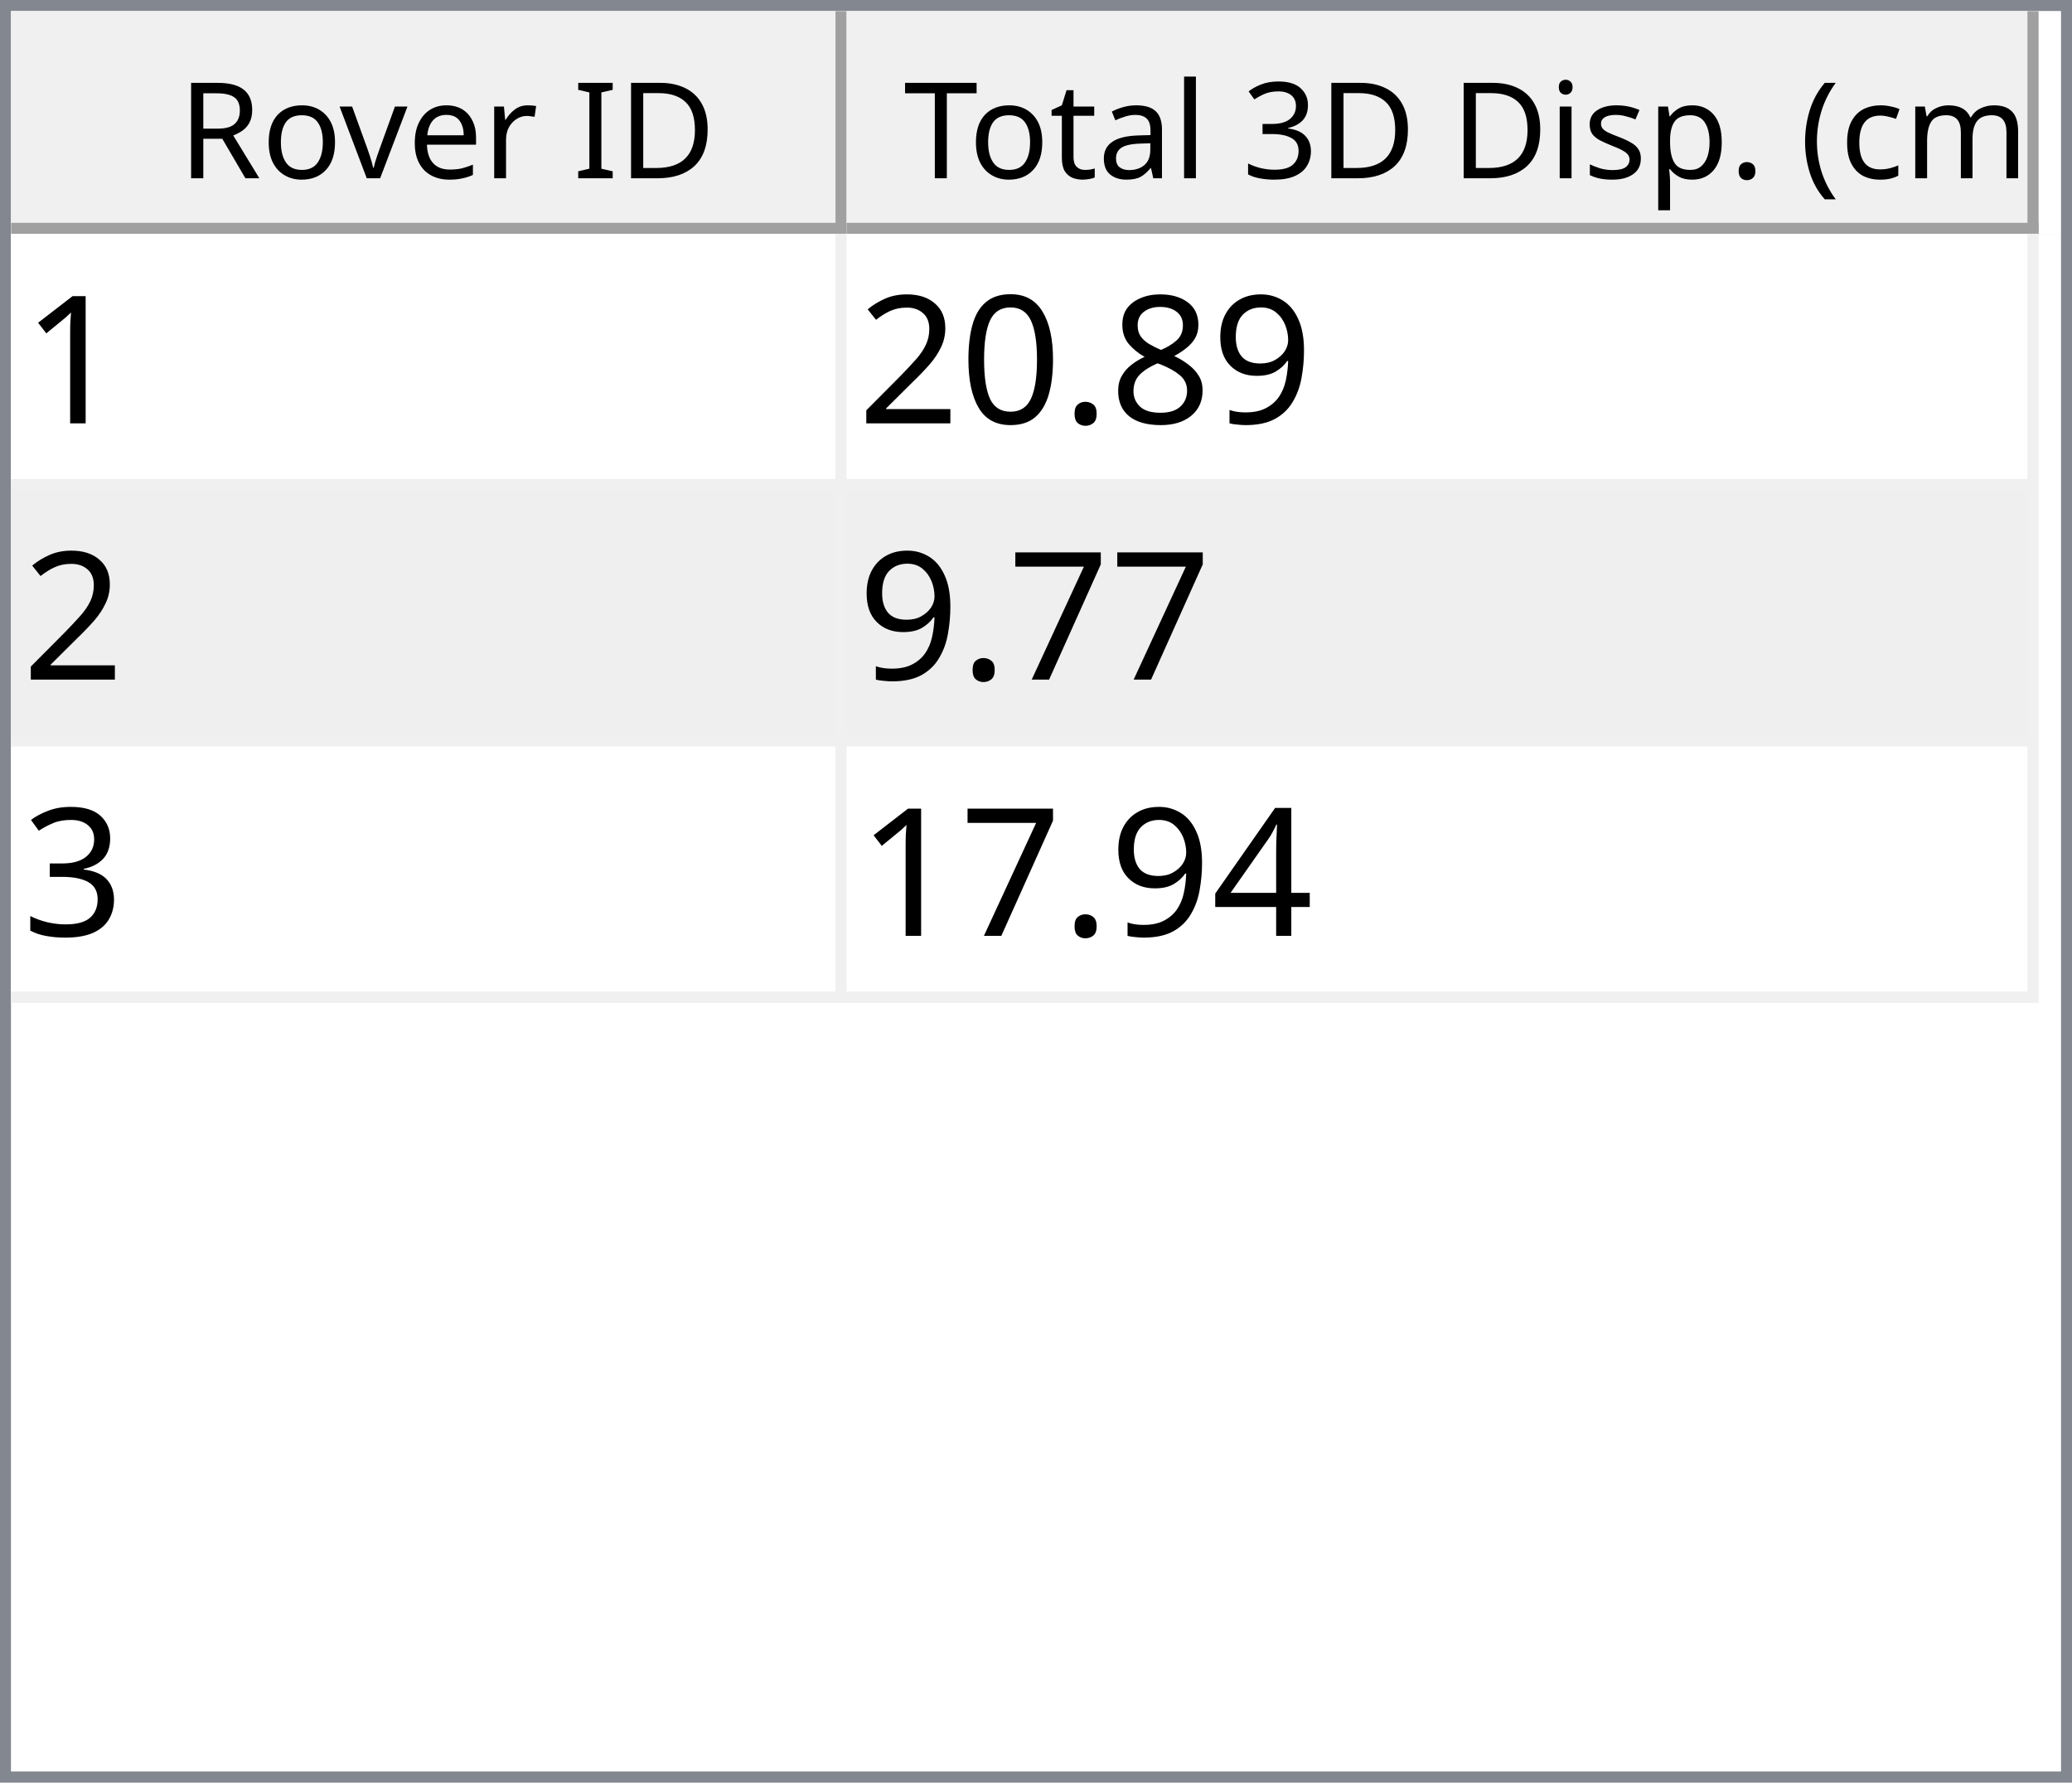
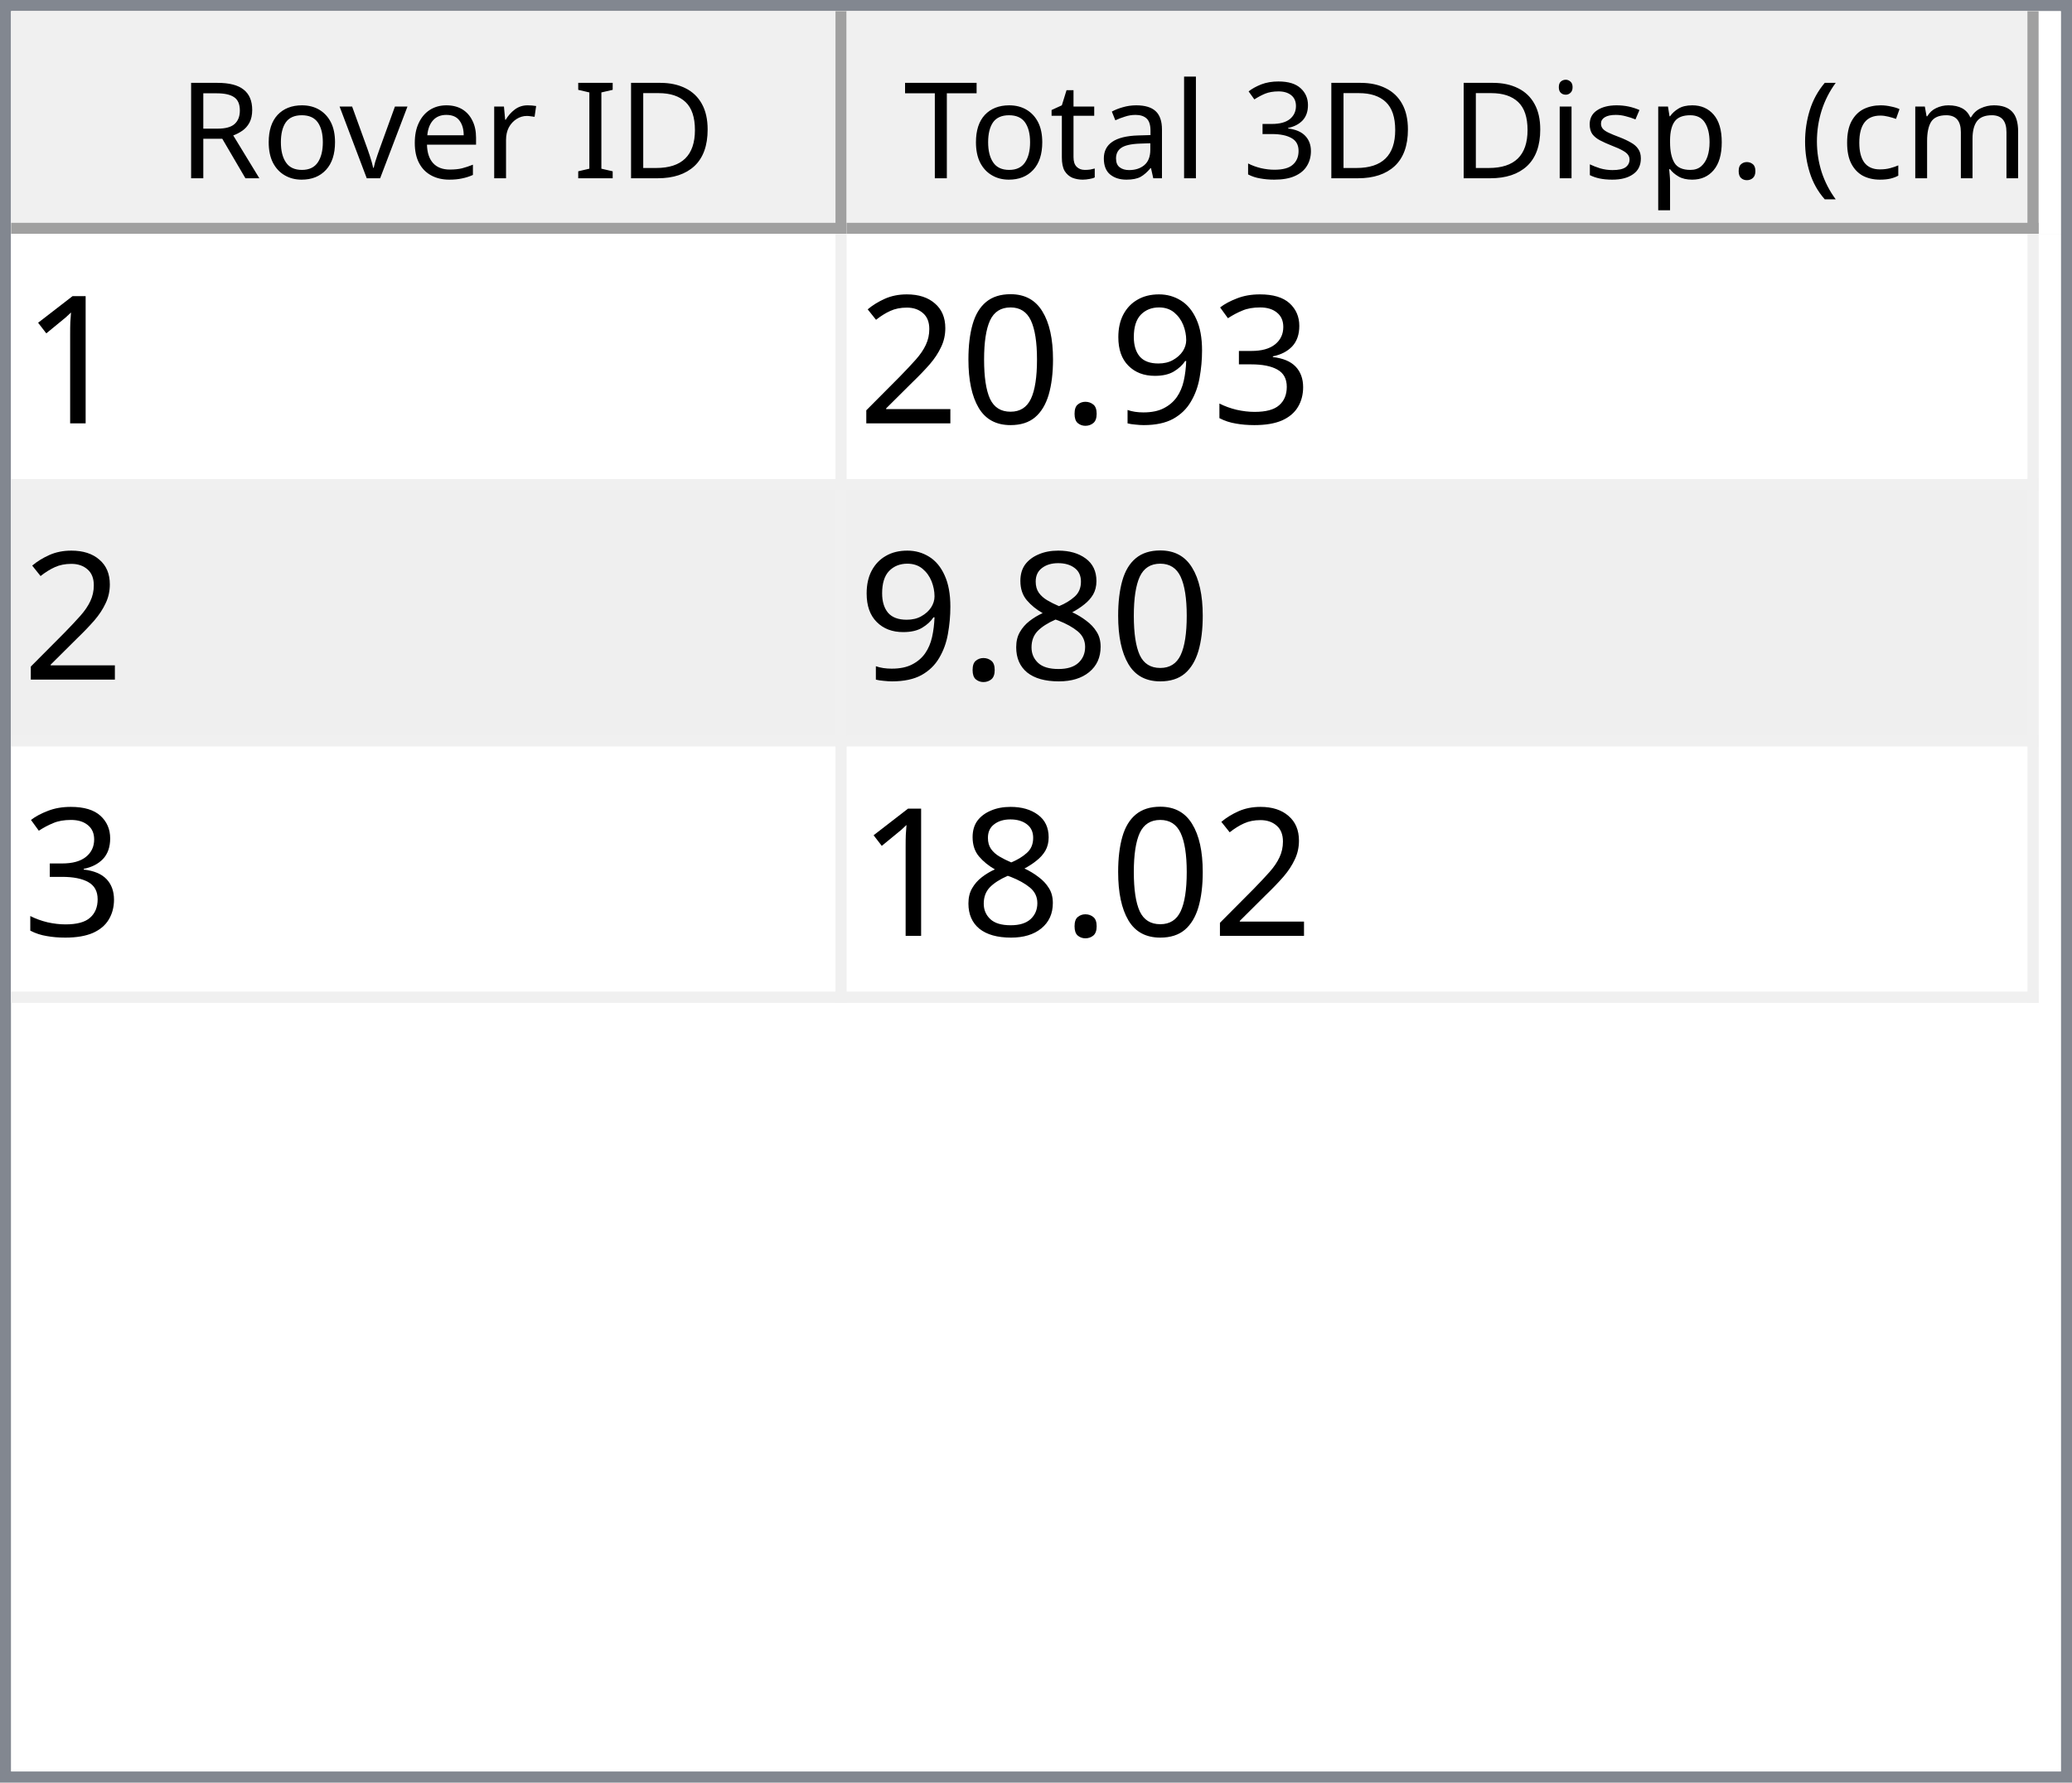
<svg xmlns="http://www.w3.org/2000/svg" style="fill-opacity:1; color-rendering:auto; color-interpolation:auto; text-rendering:auto; stroke:black; stroke-linecap:square; stroke-miterlimit:10; shape-rendering:auto; stroke-opacity:1; fill:black; stroke-dasharray:none; font-weight:normal; stroke-width:1; font-family:'Dialog'; font-style:normal; stroke-linejoin:miter; font-size:12px; stroke-dashoffset:0; image-rendering:auto;" width="186" height="160">
  <defs id="genericDefs" />
  <g>
    <defs id="defs1">
      <clipPath clipPathUnits="userSpaceOnUse" id="clipPath1">
        <path d="M0 0 L186 0 L186 160 L0 160 L0 0 Z" />
      </clipPath>
      <clipPath clipPathUnits="userSpaceOnUse" id="clipPath2">
        <path d="M0 0 L0 160 L186 160 L186 0 Z" />
      </clipPath>
      <clipPath clipPathUnits="userSpaceOnUse" id="clipPath3">
        <path d="M0 0 L0 20 L184 20 L184 0 Z" />
      </clipPath>
      <clipPath clipPathUnits="userSpaceOnUse" id="clipPath4">
        <path d="M0 0 L0 20 L75 20 L75 0 Z" />
      </clipPath>
      <clipPath clipPathUnits="userSpaceOnUse" id="clipPath5">
        <path d="M1 1 L1 19 L74 19 L74 1 Z" />
      </clipPath>
      <clipPath clipPathUnits="userSpaceOnUse" id="clipPath6">
        <path d="M0 0 L0 18 L73 18 L73 0 Z" />
      </clipPath>
      <clipPath clipPathUnits="userSpaceOnUse" id="clipPath7">
        <path d="M-0.5 -0.5 L-0.5 19.5 L74.5 19.5 L74.5 -0.5 Z" />
      </clipPath>
      <clipPath clipPathUnits="userSpaceOnUse" id="clipPath8">
        <path d="M0 0 L0 20 L107 20 L107 0 Z" />
      </clipPath>
      <clipPath clipPathUnits="userSpaceOnUse" id="clipPath9">
        <path d="M1 1 L1 19 L106 19 L106 1 Z" />
      </clipPath>
      <clipPath clipPathUnits="userSpaceOnUse" id="clipPath10">
        <path d="M0 0 L0 18 L105 18 L105 0 Z" />
      </clipPath>
      <clipPath clipPathUnits="userSpaceOnUse" id="clipPath11">
        <path d="M-0.5 -0.5 L-0.5 19.5 L106.5 19.5 L106.5 -0.5 Z" />
      </clipPath>
      <clipPath clipPathUnits="userSpaceOnUse" id="clipPath12">
        <path d="M0 0 L0 138 L184 138 L184 0 Z" />
      </clipPath>
      <clipPath clipPathUnits="userSpaceOnUse" id="clipPath13">
        <path d="M0 0 L0 69 L182 69 L182 0 Z" />
      </clipPath>
      <clipPath clipPathUnits="userSpaceOnUse" id="clipPath14">
        <path d="M-0.5 -0.5 L-0.5 68.5 L181.5 68.5 L181.5 -0.5 Z" />
      </clipPath>
      <clipPath clipPathUnits="userSpaceOnUse" id="clipPath15">
        <path d="M0 0 L0 22 L74 22 L74 0 Z" />
      </clipPath>
      <clipPath clipPathUnits="userSpaceOnUse" id="clipPath16">
        <path d="M0 0 L0 22 L106 22 L106 0 Z" />
      </clipPath>
      <font horiz-adv-x="64.551" id="font1">
        <font-face ascent="107.91" descent="25.098" units-per-em="100" style="font-style:normal; font-family:Segoe UI; font-weight:normal;" />
        <missing-glyph horiz-adv-x="64.551" d="M8.109 0 L8.109 68.266 L56.453 68.266 L56.453 0 L8.109 0 ZM15.328 7.234 L49.219 7.234 L49.219 61.031 L15.328 61.031 L15.328 7.234 Z" />
        <glyph unicode="D" horiz-adv-x="70.117" d="M9.188 0 L9.188 70.016 L28.516 70.016 Q65.531 70.016 65.531 35.891 Q65.531 19.672 55.25 9.836 Q44.969 0 27.734 0 L9.188 0 ZM17.391 62.594 L17.391 7.422 L27.828 7.422 Q41.609 7.422 49.273 14.797 Q56.938 22.172 56.938 35.688 Q56.938 62.594 28.328 62.594 L17.391 62.594 Z" />
        <glyph unicode="I" horiz-adv-x="26.611" d="M17.391 0 L9.188 0 L9.188 70.016 L17.391 70.016 L17.391 0 Z" />
        <glyph unicode=" " horiz-adv-x="27.393" d="" />
        <glyph unicode="r" horiz-adv-x="34.766" d="M34.188 41.891 Q32.078 43.5 28.125 43.5 Q23 43.5 19.555 38.672 Q16.109 33.844 16.109 25.484 L16.109 0 L8.109 0 L8.109 50 L16.109 50 L16.109 39.703 L16.312 39.703 Q18.016 44.969 21.531 47.922 Q25.047 50.875 29.391 50.875 Q32.516 50.875 34.188 50.203 L34.188 41.891 Z" />
        <glyph unicode="e" horiz-adv-x="52.295" d="M48.297 23 L12.984 23 Q13.188 14.656 17.484 10.109 Q21.781 5.562 29.297 5.562 Q37.75 5.562 44.828 11.141 L44.828 3.609 Q38.234 -1.172 27.391 -1.172 Q16.797 -1.172 10.742 5.641 Q4.688 12.453 4.688 24.812 Q4.688 36.469 11.305 43.82 Q17.922 51.172 27.734 51.172 Q37.547 51.172 42.922 44.828 Q48.297 38.484 48.297 27.203 L48.297 23 ZM40.094 29.781 Q40.047 36.719 36.75 40.578 Q33.453 44.438 27.594 44.438 Q21.922 44.438 17.969 40.383 Q14.016 36.328 13.094 29.781 L40.094 29.781 Z" />
        <glyph unicode="v" horiz-adv-x="47.9" d="M47.406 50 L27.484 0 L19.625 0 L0.688 50 L9.469 50 L22.172 13.672 Q23.578 9.672 23.922 6.688 L24.125 6.688 Q24.609 10.453 25.688 13.484 L38.969 50 L47.406 50 Z" />
        <glyph unicode="o" horiz-adv-x="58.594" d="M29 -1.172 Q17.922 -1.172 11.305 5.836 Q4.688 12.844 4.688 24.422 Q4.688 37.016 11.57 44.094 Q18.453 51.172 30.172 51.172 Q41.359 51.172 47.633 44.289 Q53.906 37.406 53.906 25.203 Q53.906 13.234 47.141 6.031 Q40.375 -1.172 29 -1.172 ZM29.594 44.438 Q21.875 44.438 17.383 39.188 Q12.891 33.938 12.891 24.703 Q12.891 15.828 17.43 10.695 Q21.969 5.562 29.594 5.562 Q37.359 5.562 41.531 10.594 Q45.703 15.625 45.703 24.906 Q45.703 34.281 41.531 39.359 Q37.359 44.438 29.594 44.438 Z" />
        <glyph unicode="R" horiz-adv-x="59.814" d="M59.375 0 L49.609 0 L37.891 19.625 Q36.281 22.359 34.766 24.289 Q33.25 26.219 31.664 27.438 Q30.078 28.656 28.25 29.219 Q26.422 29.781 24.125 29.781 L17.391 29.781 L17.391 0 L9.188 0 L9.188 70.016 L30.078 70.016 Q34.672 70.016 38.555 68.867 Q42.438 67.719 45.289 65.375 Q48.141 63.031 49.758 59.547 Q51.375 56.062 51.375 51.375 Q51.375 47.703 50.273 44.656 Q49.172 41.609 47.148 39.211 Q45.125 36.812 42.266 35.133 Q39.406 33.453 35.844 32.516 L35.844 32.328 Q37.594 31.547 38.891 30.547 Q40.188 29.547 41.359 28.18 Q42.531 26.812 43.68 25.078 Q44.828 23.344 46.234 21.047 L59.375 0 ZM17.391 62.594 L17.391 37.203 L28.516 37.203 Q31.594 37.203 34.203 38.133 Q36.812 39.062 38.719 40.797 Q40.625 42.531 41.703 45.047 Q42.781 47.562 42.781 50.688 Q42.781 56.297 39.141 59.445 Q35.5 62.594 28.609 62.594 L17.391 62.594 Z" />
        <glyph unicode=")" horiz-adv-x="30.176" d="M8.297 -15.922 L1.172 -15.922 Q16.406 2.344 16.406 26.812 Q16.406 51.469 1.078 70.016 L8.297 70.016 Q23.531 52.156 23.531 26.703 Q23.531 1.375 8.297 -15.922 Z" />
        <glyph unicode="m" horiz-adv-x="86.133" d="M79.109 0 L71.094 0 L71.094 28.719 Q71.094 37.016 68.531 40.727 Q65.969 44.438 59.906 44.438 Q54.781 44.438 51.195 39.75 Q47.609 35.062 47.609 28.516 L47.609 0 L39.594 0 L39.594 29.688 Q39.594 44.438 28.219 44.438 Q22.953 44.438 19.531 40.016 Q16.109 35.594 16.109 28.516 L16.109 0 L8.109 0 L8.109 50 L16.109 50 L16.109 42.094 L16.312 42.094 Q21.625 51.172 31.844 51.172 Q36.969 51.172 40.773 48.312 Q44.578 45.453 46 40.828 Q51.562 51.172 62.594 51.172 Q79.109 51.172 79.109 30.812 L79.109 0 Z" />
        <glyph unicode="c" horiz-adv-x="46.191" d="M42.188 2.297 Q36.422 -1.172 28.516 -1.172 Q17.828 -1.172 11.258 5.789 Q4.688 12.75 4.688 23.828 Q4.688 36.188 11.766 43.68 Q18.844 51.172 30.672 51.172 Q37.25 51.172 42.281 48.734 L42.281 40.531 Q36.719 44.438 30.375 44.438 Q22.703 44.438 17.797 38.945 Q12.891 33.453 12.891 24.516 Q12.891 15.719 17.508 10.641 Q22.125 5.562 29.891 5.562 Q36.422 5.562 42.188 9.906 L42.188 2.297 Z" />
        <glyph unicode="(" horiz-adv-x="30.176" d="M29.109 -15.922 L21.969 -15.922 Q6.844 1.375 6.844 26.703 Q6.844 52.156 21.969 70.016 L29.203 70.016 Q13.875 51.469 13.875 26.812 Q13.875 2.344 29.109 -15.922 Z" />
        <glyph unicode="." horiz-adv-x="21.68" d="M10.891 -1.078 Q8.641 -1.078 7.055 0.539 Q5.469 2.156 5.469 4.391 Q5.469 6.641 7.055 8.273 Q8.641 9.906 10.891 9.906 Q13.188 9.906 14.797 8.273 Q16.406 6.641 16.406 4.391 Q16.406 2.156 14.797 0.539 Q13.188 -1.078 10.891 -1.078 Z" />
        <glyph unicode="p" horiz-adv-x="58.789" d="M16.312 7.234 L16.109 7.234 L16.109 -23 L8.109 -23 L8.109 50 L16.109 50 L16.109 41.219 L16.312 41.219 Q22.219 51.172 33.594 51.172 Q43.266 51.172 48.688 44.461 Q54.109 37.75 54.109 26.469 Q54.109 13.922 48 6.375 Q41.891 -1.172 31.297 -1.172 Q21.578 -1.172 16.312 7.234 ZM16.109 27.391 L16.109 20.406 Q16.109 14.203 20.141 9.883 Q24.172 5.562 30.375 5.562 Q37.641 5.562 41.773 11.133 Q45.906 16.703 45.906 26.609 Q45.906 34.969 42.047 39.703 Q38.188 44.438 31.594 44.438 Q24.609 44.438 20.359 39.578 Q16.109 34.719 16.109 27.391 Z" />
        <glyph unicode="s" horiz-adv-x="42.432" d="M5.078 1.812 L5.078 10.406 Q11.625 5.562 19.484 5.562 Q30.031 5.562 30.031 12.594 Q30.031 14.594 29.125 15.992 Q28.219 17.391 26.68 18.461 Q25.141 19.531 23.07 20.383 Q21 21.234 18.609 22.172 Q15.281 23.484 12.766 24.828 Q10.25 26.172 8.57 27.859 Q6.891 29.547 6.031 31.695 Q5.172 33.844 5.172 36.719 Q5.172 40.234 6.789 42.945 Q8.406 45.656 11.086 47.484 Q13.766 49.312 17.211 50.242 Q20.656 51.172 24.312 51.172 Q30.812 51.172 35.938 48.922 L35.938 40.828 Q30.422 44.438 23.25 44.438 Q21 44.438 19.195 43.922 Q17.391 43.406 16.094 42.477 Q14.797 41.547 14.086 40.258 Q13.375 38.969 13.375 37.406 Q13.375 35.453 14.086 34.133 Q14.797 32.812 16.164 31.789 Q17.531 30.766 19.484 29.938 Q21.438 29.109 23.922 28.125 Q27.25 26.859 29.883 25.516 Q32.516 24.172 34.375 22.484 Q36.234 20.797 37.234 18.602 Q38.234 16.406 38.234 13.375 Q38.234 9.672 36.602 6.938 Q34.969 4.203 32.234 2.398 Q29.5 0.594 25.93 -0.289 Q22.359 -1.172 18.453 -1.172 Q10.75 -1.172 5.078 1.812 Z" />
        <glyph unicode="i" horiz-adv-x="24.219" d="M12.203 62.703 Q10.062 62.703 8.547 64.164 Q7.031 65.625 7.031 67.875 Q7.031 70.125 8.547 71.609 Q10.062 73.094 12.203 73.094 Q14.406 73.094 15.945 71.609 Q17.484 70.125 17.484 67.875 Q17.484 65.719 15.945 64.211 Q14.406 62.703 12.203 62.703 ZM16.109 0 L8.109 0 L8.109 50 L16.109 50 L16.109 0 Z" />
        <glyph unicode="3" horiz-adv-x="53.906" d="M46.531 19.828 Q46.531 15.094 44.75 11.211 Q42.969 7.328 39.719 4.57 Q36.469 1.812 31.93 0.297 Q27.391 -1.219 21.922 -1.219 Q11.922 -1.219 6 2.594 L6 11.188 Q13.094 5.609 22.219 5.609 Q25.875 5.609 28.828 6.539 Q31.781 7.469 33.906 9.227 Q36.031 10.984 37.18 13.477 Q38.328 15.969 38.328 19.094 Q38.328 32.812 18.797 32.812 L12.984 32.812 L12.984 39.594 L18.5 39.594 Q35.797 39.594 35.797 52.484 Q35.797 64.406 22.609 64.406 Q15.188 64.406 8.688 59.422 L8.688 67.188 Q15.375 71.188 24.609 71.188 Q29 71.188 32.57 69.969 Q36.141 68.75 38.68 66.555 Q41.219 64.359 42.609 61.281 Q44 58.203 44 54.5 Q44 40.672 30.031 36.719 L30.031 36.531 Q33.594 36.141 36.625 34.797 Q39.656 33.453 41.852 31.305 Q44.047 29.156 45.289 26.25 Q46.531 23.344 46.531 19.828 Z" />
        <glyph unicode="l" horiz-adv-x="24.219" d="M16.109 0 L8.109 0 L8.109 74.031 L16.109 74.031 L16.109 0 Z" />
        <glyph unicode="a" horiz-adv-x="50.879" d="M43.891 0 L35.891 0 L35.891 7.812 L35.688 7.812 Q30.469 -1.172 20.312 -1.172 Q12.844 -1.172 8.617 2.781 Q4.391 6.734 4.391 13.281 Q4.391 27.297 20.906 29.594 L35.891 31.688 Q35.891 44.438 25.594 44.438 Q16.547 44.438 9.281 38.281 L9.281 46.484 Q16.656 51.172 26.266 51.172 Q43.891 51.172 43.891 32.516 L43.891 0 ZM35.891 25.297 L23.828 23.641 Q18.266 22.859 15.43 20.875 Q12.594 18.891 12.594 13.875 Q12.594 10.203 15.211 7.883 Q17.828 5.562 22.172 5.562 Q28.125 5.562 32.008 9.742 Q35.891 13.922 35.891 20.312 L35.891 25.297 Z" />
        <glyph unicode="t" horiz-adv-x="33.887" d="M31.297 0.484 Q28.469 -1.078 23.828 -1.078 Q10.688 -1.078 10.688 13.578 L10.688 43.172 L2.094 43.172 L2.094 50 L10.688 50 L10.688 62.203 L18.703 64.797 L18.703 50 L31.297 50 L31.297 43.172 L18.703 43.172 L18.703 14.984 Q18.703 9.969 20.414 7.82 Q22.125 5.672 26.078 5.672 Q29.109 5.672 31.297 7.328 L31.297 0.484 Z" />
        <glyph unicode="T" horiz-adv-x="52.393" d="M50.594 62.594 L30.375 62.594 L30.375 0 L22.172 0 L22.172 62.594 L2 62.594 L2 70.016 L50.594 70.016 L50.594 62.594 Z" />
      </font>
      <font horiz-adv-x="75.0" id="font2">
        <font-face ascent="100.537" descent="21.973" units-per-em="100" style="font-style:normal; font-family:sans-serif; font-weight:normal;" />
        <missing-glyph horiz-adv-x="75.0" d="M12.5 0 L12.5 62.5 L62.5 62.5 L62.5 0 L12.5 0 ZM14.062 1.562 L60.938 1.562 L60.938 60.938 L14.062 60.938 L14.062 1.562 Z" />
        <glyph unicode="1" horiz-adv-x="55.615" d="M37.25 0 L28.469 0 L28.469 56 Q25.297 52.984 20.141 49.953 Q14.984 46.922 10.891 45.406 L10.891 53.906 Q18.266 57.375 23.781 62.305 Q29.297 67.234 31.594 71.875 L37.25 71.875 L37.25 0 Z" />
+         <glyph unicode="3" horiz-adv-x="55.615" d="M4.203 18.891 L12.984 20.062 Q14.5 12.594 18.141 9.297 Q21.781 6 27 6 Q33.203 6 37.477 10.297 Q41.75 14.594 41.75 20.953 Q41.75 27 37.797 30.93 Q33.844 34.859 27.734 34.859 Q25.25 34.859 21.531 33.891 L22.516 41.609 Q23.391 41.5 23.922 41.5 Q29.547 41.5 34.039 44.43 Q38.531 47.359 38.531 53.469 Q38.531 58.297 35.258 61.477 Q31.984 64.656 26.812 64.656 Q21.688 64.656 18.266 61.43 Q14.844 58.203 13.875 51.766 L5.078 53.328 Q6.688 62.156 12.398 67.016 Q18.109 71.875 26.609 71.875 Q32.469 71.875 37.398 69.359 Q42.328 66.844 44.945 62.5 Q47.562 58.156 47.562 53.266 Q47.562 48.641 45.07 44.828 Q42.578 41.016 37.703 38.766 Q44.047 37.312 47.562 32.695 Q51.078 28.078 51.078 21.141 Q51.078 11.766 44.242 5.25 Q37.406 -1.266 26.953 -1.266 Q17.531 -1.266 11.305 4.352 Q5.078 9.969 4.203 18.891 Z" />
        <glyph unicode="9" horiz-adv-x="55.615" d="M5.469 16.547 L13.922 17.328 Q14.984 11.375 18.016 8.688 Q21.047 6 25.781 6 Q29.828 6 32.883 7.859 Q35.938 9.719 37.891 12.82 Q39.844 15.922 41.164 21.195 Q42.484 26.469 42.484 31.938 Q42.484 32.516 42.438 33.688 Q39.797 29.5 35.234 26.883 Q30.672 24.266 25.344 24.266 Q16.453 24.266 10.305 30.711 Q4.156 37.156 4.156 47.703 Q4.156 58.594 10.578 65.234 Q17 71.875 26.656 71.875 Q33.641 71.875 39.43 68.117 Q45.219 64.359 48.219 57.398 Q51.219 50.438 51.219 37.25 Q51.219 23.531 48.242 15.406 Q45.266 7.281 39.383 3.031 Q33.5 -1.219 25.594 -1.219 Q17.188 -1.219 11.867 3.445 Q6.547 8.109 5.469 16.547 ZM41.453 48.141 Q41.453 55.719 37.43 60.156 Q33.406 64.594 27.734 64.594 Q21.875 64.594 17.531 59.812 Q13.188 55.031 13.188 47.406 Q13.188 40.578 17.312 36.305 Q21.438 32.031 27.484 32.031 Q33.594 32.031 37.523 36.305 Q41.453 40.578 41.453 48.141 Z" />
-         <glyph unicode="8" horiz-adv-x="55.615" d="M17.672 38.812 Q12.203 40.828 9.57 44.539 Q6.938 48.25 6.938 53.422 Q6.938 61.234 12.555 66.555 Q18.172 71.875 27.484 71.875 Q36.859 71.875 42.578 66.43 Q48.297 60.984 48.297 53.172 Q48.297 48.188 45.68 44.508 Q43.062 40.828 37.75 38.812 Q44.344 36.672 47.781 31.883 Q51.219 27.094 51.219 20.453 Q51.219 11.281 44.727 5.031 Q38.234 -1.219 27.641 -1.219 Q17.047 -1.219 10.547 5.055 Q4.047 11.328 4.047 20.703 Q4.047 27.688 7.594 32.398 Q11.141 37.109 17.672 38.812 ZM15.922 53.719 Q15.922 48.641 19.195 45.414 Q22.469 42.188 27.688 42.188 Q32.766 42.188 36.016 45.383 Q39.266 48.578 39.266 53.219 Q39.266 58.062 35.914 61.359 Q32.562 64.656 27.594 64.656 Q22.562 64.656 19.242 61.43 Q15.922 58.203 15.922 53.719 ZM13.094 20.656 Q13.094 16.891 14.875 13.375 Q16.656 9.859 20.172 7.93 Q23.688 6 27.734 6 Q34.031 6 38.133 10.055 Q42.234 14.109 42.234 20.359 Q42.234 26.703 38.016 30.859 Q33.797 35.016 27.438 35.016 Q21.234 35.016 17.164 30.914 Q13.094 26.812 13.094 20.656 Z" />
        <glyph unicode="." horiz-adv-x="27.783" d="M9.078 0 L9.078 10.016 L19.094 10.016 L19.094 0 L9.078 0 Z" />
        <glyph unicode="0" horiz-adv-x="55.615" d="M4.156 35.297 Q4.156 48 6.766 55.742 Q9.375 63.484 14.523 67.68 Q19.672 71.875 27.484 71.875 Q33.25 71.875 37.594 69.555 Q41.938 67.234 44.773 62.867 Q47.609 58.5 49.219 52.227 Q50.828 45.953 50.828 35.297 Q50.828 22.703 48.242 14.969 Q45.656 7.234 40.508 3.008 Q35.359 -1.219 27.484 -1.219 Q17.141 -1.219 11.234 6.203 Q4.156 15.141 4.156 35.297 ZM13.188 35.297 Q13.188 17.672 17.312 11.836 Q21.438 6 27.484 6 Q33.547 6 37.672 11.859 Q41.797 17.719 41.797 35.297 Q41.797 52.984 37.672 58.789 Q33.547 64.594 27.391 64.594 Q21.344 64.594 17.719 59.469 Q13.188 52.938 13.188 35.297 Z" />
        <glyph unicode="2" horiz-adv-x="55.615" d="M50.344 8.453 L50.344 0 L3.031 0 Q2.938 3.172 4.047 6.109 Q5.859 10.938 9.836 15.625 Q13.812 20.312 21.344 26.469 Q33.016 36.031 37.117 41.625 Q41.219 47.219 41.219 52.203 Q41.219 57.422 37.477 61.008 Q33.734 64.594 27.734 64.594 Q21.391 64.594 17.578 60.789 Q13.766 56.984 13.719 50.25 L4.688 51.172 Q5.609 61.281 11.664 66.578 Q17.719 71.875 27.938 71.875 Q38.234 71.875 44.242 66.164 Q50.25 60.453 50.25 52 Q50.25 47.703 48.492 43.555 Q46.734 39.406 42.656 34.812 Q38.578 30.219 29.109 22.219 Q21.188 15.578 18.945 13.211 Q16.703 10.844 15.234 8.453 L50.344 8.453 Z" />
-         <glyph unicode="7" horiz-adv-x="55.615" d="M4.734 62.203 L4.734 70.656 L51.078 70.656 L51.078 63.812 Q44.234 56.547 37.523 44.484 Q30.812 32.422 27.156 19.672 Q24.516 10.688 23.781 0 L14.75 0 Q14.891 8.453 18.062 20.414 Q21.234 32.375 27.172 43.484 Q33.109 54.594 39.797 62.203 L4.734 62.203 Z" />
-         <glyph unicode="3" horiz-adv-x="55.615" d="M4.203 18.891 L12.984 20.062 Q14.5 12.594 18.141 9.297 Q21.781 6 27 6 Q33.203 6 37.477 10.297 Q41.75 14.594 41.75 20.953 Q41.75 27 37.797 30.93 Q33.844 34.859 27.734 34.859 Q25.25 34.859 21.531 33.891 L22.516 41.609 Q23.391 41.5 23.922 41.5 Q29.547 41.5 34.039 44.43 Q38.531 47.359 38.531 53.469 Q38.531 58.297 35.258 61.477 Q31.984 64.656 26.812 64.656 Q21.688 64.656 18.266 61.43 Q14.844 58.203 13.875 51.766 L5.078 53.328 Q6.688 62.156 12.398 67.016 Q18.109 71.875 26.609 71.875 Q32.469 71.875 37.398 69.359 Q42.328 66.844 44.945 62.5 Q47.562 58.156 47.562 53.266 Q47.562 48.641 45.07 44.828 Q42.578 41.016 37.703 38.766 Q44.047 37.312 47.562 32.695 Q51.078 28.078 51.078 21.141 Q51.078 11.766 44.242 5.25 Q37.406 -1.266 26.953 -1.266 Q17.531 -1.266 11.305 4.352 Q5.078 9.969 4.203 18.891 Z" />
-         <glyph unicode="4" horiz-adv-x="55.615" d="M32.328 0 L32.328 17.141 L1.266 17.141 L1.266 25.203 L33.938 71.578 L41.109 71.578 L41.109 25.203 L50.781 25.203 L50.781 17.141 L41.109 17.141 L41.109 0 L32.328 0 ZM32.328 25.203 L32.328 57.469 L9.906 25.203 L32.328 25.203 Z" />
+         <glyph unicode="8" horiz-adv-x="55.615" d="M17.672 38.812 Q12.203 40.828 9.57 44.539 Q6.938 48.25 6.938 53.422 Q6.938 61.234 12.555 66.555 Q18.172 71.875 27.484 71.875 Q36.859 71.875 42.578 66.43 Q48.297 60.984 48.297 53.172 Q48.297 48.188 45.68 44.508 Q43.062 40.828 37.75 38.812 Q44.344 36.672 47.781 31.883 Q51.219 27.094 51.219 20.453 Q51.219 11.281 44.727 5.031 Q38.234 -1.219 27.641 -1.219 Q17.047 -1.219 10.547 5.055 Q4.047 11.328 4.047 20.703 Q4.047 27.688 7.594 32.398 Q11.141 37.109 17.672 38.812 ZM15.922 53.719 Q15.922 48.641 19.195 45.414 Q22.469 42.188 27.688 42.188 Q32.766 42.188 36.016 45.383 Q39.266 48.578 39.266 53.219 Q39.266 58.062 35.914 61.359 Q32.562 64.656 27.594 64.656 Q22.562 64.656 19.242 61.43 Q15.922 58.203 15.922 53.719 ZM13.094 20.656 Q13.094 16.891 14.875 13.375 Q16.656 9.859 20.172 7.93 Q23.688 6 27.734 6 Q34.031 6 38.133 10.055 Q42.234 14.109 42.234 20.359 Q42.234 26.703 38.016 30.859 Q33.797 35.016 27.438 35.016 Q21.234 35.016 17.164 30.914 Q13.094 26.812 13.094 20.656 Z" />
      </font>
    </defs>
    <g style="fill:white; stroke:white;">
      <rect x="0" y="0" width="186" style="clip-path:url(#clipPath1); stroke:none;" height="160" />
    </g>
    <g style="fill:white; text-rendering:optimizeSpeed; color-rendering:optimizeSpeed; image-rendering:optimizeSpeed; shape-rendering:crispEdges; stroke:white; color-interpolation:sRGB;">
      <rect x="0" width="186" height="160" y="0" style="stroke:none;" />
      <path style="stroke:none;" d="M0 160 L186 160 L186 0 L0 0 Z" />
    </g>
    <g style="fill:rgb(240,240,240); font-family:'Segoe UI'; stroke:rgb(240,240,240);">
      <rect x="0" y="0" width="186" style="clip-path:url(#clipPath2); stroke:none;" height="160" />
    </g>
    <g style="fill:rgb(130,135,144); font-family:'Segoe UI'; stroke:rgb(130,135,144);">
      <path d="M0 0 L186 0 L186 160 L0 160 L0 0 ZM1 1 L185 1 L185 159 L1 159 L1 1 Z" style="fill-rule:evenodd; clip-path:url(#clipPath2); stroke:none;" />
    </g>
    <g style="fill:white; font-family:'Segoe UI'; stroke:white;" transform="translate(1,1)">
      <rect x="0" y="0" width="184" style="clip-path:url(#clipPath3); stroke:none;" height="20" />
    </g>
    <g style="fill:rgb(240,240,240); font-family:'Segoe UI'; stroke:rgb(240,240,240);" transform="translate(1,1)">
      <rect x="0" y="0" width="75" style="clip-path:url(#clipPath4); stroke:none;" height="20" />
    </g>
    <g style="font-family:'Segoe UI';" transform="translate(2,2)">
      <text x="14" xml:space="preserve" y="14" style="clip-path:url(#clipPath6); stroke:none;">Rover ID</text>
    </g>
    <g style="fill:rgb(160,160,160); font-family:'Segoe UI'; stroke:rgb(160,160,160); stroke-linejoin:bevel;" transform="translate(1.5,1.5)">
      <line x1="74" x2="74" y1="0" style="fill:none; clip-path:url(#clipPath7);" y2="19" />
    </g>
    <g style="fill:rgb(160,160,160); font-family:'Segoe UI'; stroke:rgb(160,160,160); stroke-linejoin:bevel;" transform="matrix(1,0,0,1,1,1) translate(0.5,0.5)">
      <line x1="0" x2="74" y1="19" style="fill:none; clip-path:url(#clipPath7);" y2="19" />
    </g>
    <g style="fill:rgb(240,240,240); font-family:'Segoe UI'; stroke:rgb(240,240,240);" transform="translate(76,1)">
      <rect x="0" y="0" width="107" style="clip-path:url(#clipPath8); stroke:none;" height="20" />
    </g>
    <g style="font-family:'Segoe UI';" transform="translate(77,2)">
      <text x="1" xml:space="preserve" y="14" style="clip-path:url(#clipPath10); stroke:none;"> Total 3D Disp. (cm)</text>
    </g>
    <g style="fill:rgb(160,160,160); font-family:'Segoe UI'; stroke:rgb(160,160,160); stroke-linejoin:bevel;" transform="translate(76.5,1.5)">
      <line x1="106" x2="106" y1="0" style="fill:none; clip-path:url(#clipPath11);" y2="19" />
    </g>
    <g style="fill:rgb(160,160,160); font-family:'Segoe UI'; stroke:rgb(160,160,160); stroke-linejoin:bevel;" transform="matrix(1,0,0,1,76,1) translate(0.5,0.5)">
      <line x1="0" x2="106" y1="19" style="fill:none; clip-path:url(#clipPath11);" y2="19" />
    </g>
    <g style="fill:white; font-family:'Segoe UI'; stroke:white;" transform="translate(1,21)">
      <rect x="0" y="0" width="184" style="clip-path:url(#clipPath12); stroke:none;" height="138" />
    </g>
    <g style="fill:rgb(240,240,240); font-size:16px; font-family:sans-serif; stroke:rgb(240,240,240);" transform="translate(1,21)">
      <rect x="0" y="0" width="182" style="clip-path:url(#clipPath13); stroke:none;" height="69" />
      <line transform="translate(0.5,0.5)" x1="0" x2="181" y1="22" style="clip-path:url(#clipPath14); fill:none; stroke-linejoin:bevel;" y2="22" />
    </g>
    <g transform="matrix(1,0,0,1,1,21) translate(0.5,0.5)" style="fill:rgb(240,240,240); font-size:16px; font-family:sans-serif; stroke:rgb(240,240,240); stroke-linejoin:bevel;">
      <line x1="0" x2="181" y1="45" style="fill:none; clip-path:url(#clipPath14);" y2="45" />
    </g>
    <g transform="matrix(1,0,0,1,1,21) translate(0.5,0.5)" style="fill:rgb(240,240,240); font-size:16px; font-family:sans-serif; stroke:rgb(240,240,240); stroke-linejoin:bevel;">
      <line x1="0" x2="181" y1="68" style="fill:none; clip-path:url(#clipPath14);" y2="68" />
    </g>
    <g transform="matrix(1,0,0,1,1,21) translate(0.5,0.5)" style="fill:rgb(240,240,240); font-size:16px; font-family:sans-serif; stroke:rgb(240,240,240); stroke-linejoin:bevel;">
      <line x1="74" x2="74" y1="0" style="fill:none; clip-path:url(#clipPath14);" y2="68" />
    </g>
    <g transform="matrix(1,0,0,1,1,21) translate(0.5,0.5)" style="fill:rgb(240,240,240); font-size:16px; font-family:sans-serif; stroke:rgb(240,240,240); stroke-linejoin:bevel;">
      <line x1="181" x2="181" y1="0" style="fill:none; clip-path:url(#clipPath14);" y2="68" />
    </g>
    <g style="fill:white; font-size:16px; font-family:sans-serif; stroke:white;" transform="matrix(1,0,0,1,1,21)">
      <rect x="0" y="0" width="74" style="clip-path:url(#clipPath15); stroke:none;" height="22" />
      <text x="1" y="17" style="fill:black; clip-path:url(#clipPath15); stroke:none;" xml:space="preserve">1</text>
    </g>
    <g style="fill:white; font-size:16px; font-family:sans-serif; stroke:white;" transform="matrix(1,0,0,1,1,21) translate(75,0)">
      <rect x="0" y="0" width="106" style="clip-path:url(#clipPath16); stroke:none;" height="22" />
-       <text x="1" y="17" style="fill:black; clip-path:url(#clipPath16); stroke:none;" xml:space="preserve">20.89</text>
+       <text x="1" y="17" style="fill:black; clip-path:url(#clipPath16); stroke:none;" xml:space="preserve">20.93</text>
    </g>
    <g style="fill:rgb(239,239,239); font-size:16px; font-family:sans-serif; stroke:rgb(239,239,239);" transform="matrix(1,0,0,1,1,21) translate(0,23)">
      <rect x="0" y="0" width="74" style="clip-path:url(#clipPath15); stroke:none;" height="22" />
      <text x="1" y="17" style="fill:black; clip-path:url(#clipPath15); stroke:none;" xml:space="preserve">2</text>
    </g>
    <g style="fill:rgb(239,239,239); font-size:16px; font-family:sans-serif; stroke:rgb(239,239,239);" transform="matrix(1,0,0,1,1,21) translate(75,23)">
      <rect x="0" y="0" width="106" style="clip-path:url(#clipPath16); stroke:none;" height="22" />
-       <text x="1" y="17" style="fill:black; clip-path:url(#clipPath16); stroke:none;" xml:space="preserve">9.77</text>
+       <text x="1" y="17" style="fill:black; clip-path:url(#clipPath16); stroke:none;" xml:space="preserve">9.80</text>
    </g>
    <g style="fill:white; font-size:16px; font-family:sans-serif; stroke:white;" transform="matrix(1,0,0,1,1,21) translate(0,46)">
      <rect x="0" y="0" width="74" style="clip-path:url(#clipPath15); stroke:none;" height="22" />
      <text x="1" y="17" style="fill:black; clip-path:url(#clipPath15); stroke:none;" xml:space="preserve">3</text>
    </g>
    <g style="fill:white; font-size:16px; font-family:sans-serif; stroke:white;" transform="matrix(1,0,0,1,1,21) translate(75,46)">
      <rect x="0" y="0" width="106" style="clip-path:url(#clipPath16); stroke:none;" height="22" />
-       <text x="1" y="17" style="fill:black; clip-path:url(#clipPath16); stroke:none;" xml:space="preserve">17.94</text>
+       <text x="1" y="17" style="fill:black; clip-path:url(#clipPath16); stroke:none;" xml:space="preserve">18.02</text>
    </g>
  </g>
</svg>
